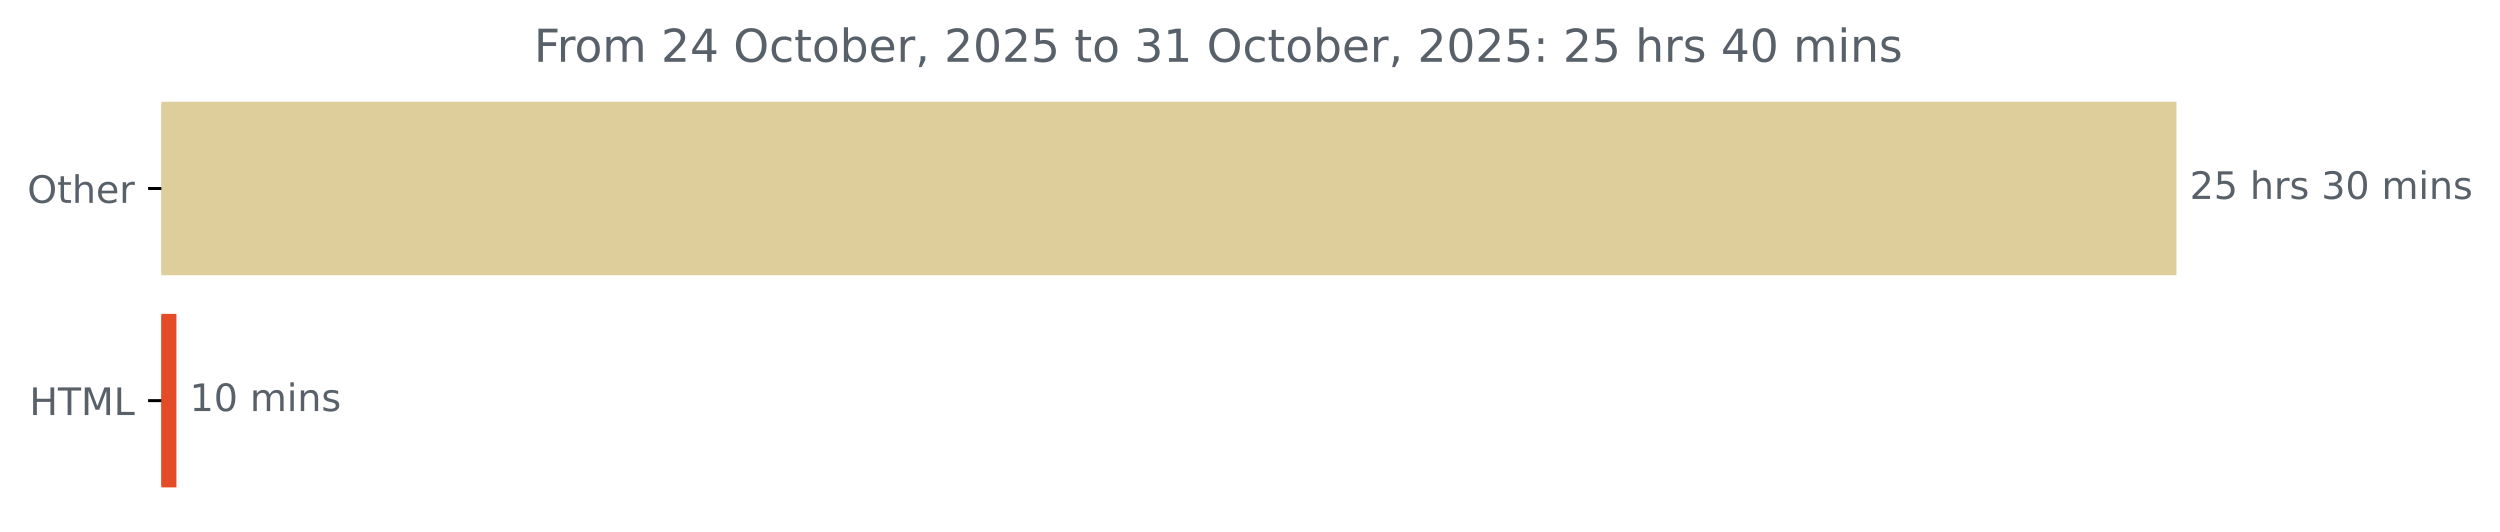
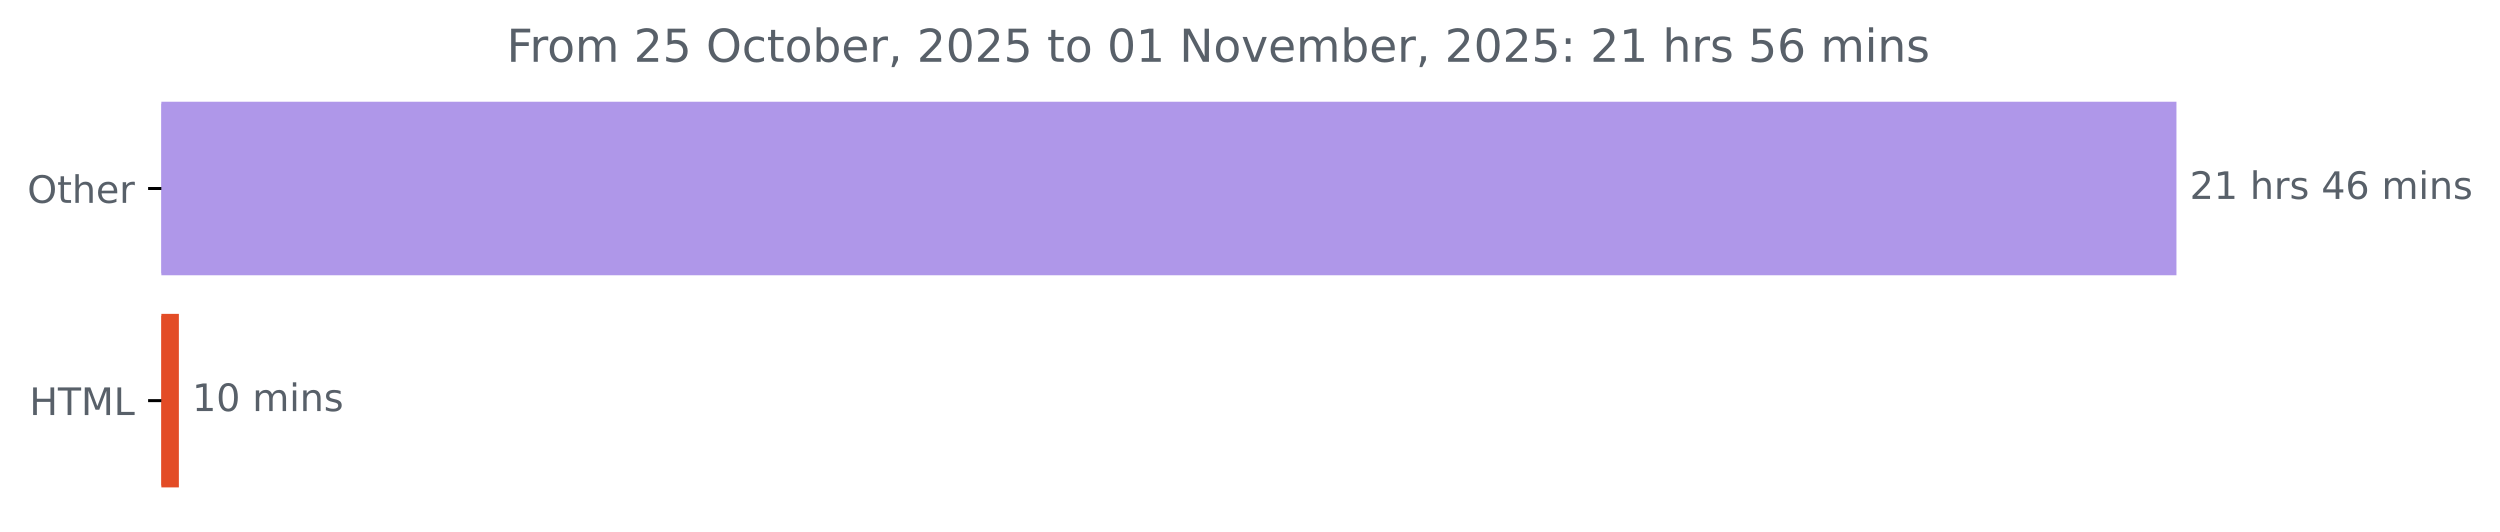
<svg xmlns="http://www.w3.org/2000/svg" xmlns:xlink="http://www.w3.org/1999/xlink" width="659.93pt" height="140.398pt" viewBox="0 0 659.93 140.398" version="1.1">
  <defs>
    <style type="text/css">*{stroke-linejoin: round; stroke-linecap: butt}</style>
  </defs>
  <g id="figure_1">
    <g id="patch_1">
      <path d="M 0 140.398  L 659.93 140.398  L 659.93 0  L 0 0  L 0 140.398  z " style="fill: none" />
    </g>
    <g id="axes_1">
      <g id="patch_2">
-         <path d="M 42.594 27.358  L 574.022 27.358  L 574.022 72.158  L 42.594 72.158  z " clip-path="url(#p597b82b2c5)" style="fill: #ddce9b; stroke: #ddce9b; stroke-linejoin: miter" />
+         <path d="M 42.594 27.358  L 574.022 27.358  L 574.022 72.158  L 42.594 72.158  z " clip-path="url(#pb93a4ba57b)" style="fill: #af97e9; stroke: #af97e9; stroke-linejoin: miter" />
      </g>
      <g id="patch_3">
-         <path d="M 42.594 83.358  L 46.071 83.358  L 46.071 128.158  L 42.594 128.158  z " clip-path="url(#p597b82b2c5)" style="fill: #e34c26; stroke: #e34c26; stroke-linejoin: miter" />
+         <path d="M 42.594 83.358  L 46.718 83.358  L 46.718 128.158  L 42.594 128.158  z " clip-path="url(#pb93a4ba57b)" style="fill: #e34c26; stroke: #e34c26; stroke-linejoin: miter" />
      </g>
      <g id="matplotlib.axis_1" />
      <g id="matplotlib.axis_2">
        <g id="ytick_1">
          <g id="line2d_1">
            <defs>
-               <path id="mac13ba45cc" d="M 0 0  L -3.5 0  " style="stroke: #000000; stroke-width: 0.8" />
+               <path id="mc1ebdd25d4" d="M 0 0  L -3.5 0  " style="stroke: #000000; stroke-width: 0.8" />
            </defs>
            <g>
-               <use xlink:href="#mac13ba45cc" x="42.594" y="49.758" style="stroke: #000000; stroke-width: 0.8" />
+               <use xlink:href="#mc1ebdd25d4" x="42.594" y="49.758" style="stroke: #000000; stroke-width: 0.8" />
            </g>
          </g>
          <g id="text_1">
            <g style="fill: #586069" transform="translate(7.2 53.55734) scale(0.1 -0.1)">
              <defs>
                <path id="DejaVuSans-4f" d="M 2522 4238  Q 1834 4238 1429 3725  Q 1025 3213 1025 2328  Q 1025 1447 1429 934  Q 1834 422 2522 422  Q 3209 422 3611 934  Q 4013 1447 4013 2328  Q 4013 3213 3611 3725  Q 3209 4238 2522 4238  z M 2522 4750  Q 3503 4750 4090 4092  Q 4678 3434 4678 2328  Q 4678 1225 4090 567  Q 3503 -91 2522 -91  Q 1538 -91 948 565  Q 359 1222 359 2328  Q 359 3434 948 4092  Q 1538 4750 2522 4750  z " transform="scale(0.015625)" />
                <path id="DejaVuSans-74" d="M 1172 4494  L 1172 3500  L 2356 3500  L 2356 3053  L 1172 3053  L 1172 1153  Q 1172 725 1289 603  Q 1406 481 1766 481  L 2356 481  L 2356 0  L 1766 0  Q 1100 0 847 248  Q 594 497 594 1153  L 594 3053  L 172 3053  L 172 3500  L 594 3500  L 594 4494  L 1172 4494  z " transform="scale(0.015625)" />
                <path id="DejaVuSans-68" d="M 3513 2113  L 3513 0  L 2938 0  L 2938 2094  Q 2938 2591 2744 2837  Q 2550 3084 2163 3084  Q 1697 3084 1428 2787  Q 1159 2491 1159 1978  L 1159 0  L 581 0  L 581 4863  L 1159 4863  L 1159 2956  Q 1366 3272 1645 3428  Q 1925 3584 2291 3584  Q 2894 3584 3203 3211  Q 3513 2838 3513 2113  z " transform="scale(0.015625)" />
                <path id="DejaVuSans-65" d="M 3597 1894  L 3597 1613  L 953 1613  Q 991 1019 1311 708  Q 1631 397 2203 397  Q 2534 397 2845 478  Q 3156 559 3463 722  L 3463 178  Q 3153 47 2828 -22  Q 2503 -91 2169 -91  Q 1331 -91 842 396  Q 353 884 353 1716  Q 353 2575 817 3079  Q 1281 3584 2069 3584  Q 2775 3584 3186 3129  Q 3597 2675 3597 1894  z M 3022 2063  Q 3016 2534 2758 2815  Q 2500 3097 2075 3097  Q 1594 3097 1305 2825  Q 1016 2553 972 2059  L 3022 2063  z " transform="scale(0.015625)" />
                <path id="DejaVuSans-72" d="M 2631 2963  Q 2534 3019 2420 3045  Q 2306 3072 2169 3072  Q 1681 3072 1420 2755  Q 1159 2438 1159 1844  L 1159 0  L 581 0  L 581 3500  L 1159 3500  L 1159 2956  Q 1341 3275 1631 3429  Q 1922 3584 2338 3584  Q 2397 3584 2469 3576  Q 2541 3569 2628 3553  L 2631 2963  z " transform="scale(0.015625)" />
              </defs>
              <use xlink:href="#DejaVuSans-4f" />
              <use xlink:href="#DejaVuSans-74" x="78.711" />
              <use xlink:href="#DejaVuSans-68" x="117.92" />
              <use xlink:href="#DejaVuSans-65" x="181.299" />
              <use xlink:href="#DejaVuSans-72" x="242.822" />
            </g>
          </g>
        </g>
        <g id="ytick_2">
          <g id="line2d_2">
            <g>
-               <use xlink:href="#mac13ba45cc" x="42.594" y="105.758" style="stroke: #000000; stroke-width: 0.8" />
+               <use xlink:href="#mc1ebdd25d4" x="42.594" y="105.758" style="stroke: #000000; stroke-width: 0.8" />
            </g>
          </g>
          <g id="text_2">
            <g style="fill: #586069" transform="translate(7.765625 109.5573) scale(0.1 -0.1)">
              <defs>
                <path id="DejaVuSans-48" d="M 628 4666  L 1259 4666  L 1259 2753  L 3553 2753  L 3553 4666  L 4184 4666  L 4184 0  L 3553 0  L 3553 2222  L 1259 2222  L 1259 0  L 628 0  L 628 4666  z " transform="scale(0.015625)" />
                <path id="DejaVuSans-54" d="M -19 4666  L 3928 4666  L 3928 4134  L 2272 4134  L 2272 0  L 1638 0  L 1638 4134  L -19 4134  L -19 4666  z " transform="scale(0.015625)" />
                <path id="DejaVuSans-4d" d="M 628 4666  L 1569 4666  L 2759 1491  L 3956 4666  L 4897 4666  L 4897 0  L 4281 0  L 4281 4097  L 3078 897  L 2444 897  L 1241 4097  L 1241 0  L 628 0  L 628 4666  z " transform="scale(0.015625)" />
                <path id="DejaVuSans-4c" d="M 628 4666  L 1259 4666  L 1259 531  L 3531 531  L 3531 0  L 628 0  L 628 4666  z " transform="scale(0.015625)" />
              </defs>
              <use xlink:href="#DejaVuSans-48" />
              <use xlink:href="#DejaVuSans-54" x="75.195" />
              <use xlink:href="#DejaVuSans-4d" x="136.279" />
              <use xlink:href="#DejaVuSans-4c" x="222.559" />
            </g>
          </g>
        </g>
      </g>
      <g id="text_3">
        <g style="fill: #586069" transform="translate(578.0223 52.5175) scale(0.1 -0.1)">
          <defs>
            <path id="DejaVuSans-32" d="M 1228 531  L 3431 531  L 3431 0  L 469 0  L 469 531  Q 828 903 1448 1529  Q 2069 2156 2228 2338  Q 2531 2678 2651 2914  Q 2772 3150 2772 3378  Q 2772 3750 2511 3984  Q 2250 4219 1831 4219  Q 1534 4219 1204 4116  Q 875 4013 500 3803  L 500 4441  Q 881 4594 1212 4672  Q 1544 4750 1819 4750  Q 2544 4750 2975 4387  Q 3406 4025 3406 3419  Q 3406 3131 3298 2873  Q 3191 2616 2906 2266  Q 2828 2175 2409 1742  Q 1991 1309 1228 531  z " transform="scale(0.015625)" />
-             <path id="DejaVuSans-35" d="M 691 4666  L 3169 4666  L 3169 4134  L 1269 4134  L 1269 2991  Q 1406 3038 1543 3061  Q 1681 3084 1819 3084  Q 2600 3084 3056 2656  Q 3513 2228 3513 1497  Q 3513 744 3044 326  Q 2575 -91 1722 -91  Q 1428 -91 1123 -41  Q 819 9 494 109  L 494 744  Q 775 591 1075 516  Q 1375 441 1709 441  Q 2250 441 2565 725  Q 2881 1009 2881 1497  Q 2881 1984 2565 2268  Q 2250 2553 1709 2553  Q 1456 2553 1204 2497  Q 953 2441 691 2322  L 691 4666  z " transform="scale(0.015625)" />
+             <path id="DejaVuSans-31" d="M 794 531  L 1825 531  L 1825 4091  L 703 3866  L 703 4441  L 1819 4666  L 2450 4666  L 2450 531  L 3481 531  L 3481 0  L 794 0  L 794 531  z " transform="scale(0.015625)" />
            <path id="DejaVuSans-20" transform="scale(0.015625)" />
            <path id="DejaVuSans-73" d="M 2834 3397  L 2834 2853  Q 2591 2978 2328 3040  Q 2066 3103 1784 3103  Q 1356 3103 1142 2972  Q 928 2841 928 2578  Q 928 2378 1081 2264  Q 1234 2150 1697 2047  L 1894 2003  Q 2506 1872 2764 1633  Q 3022 1394 3022 966  Q 3022 478 2636 193  Q 2250 -91 1575 -91  Q 1294 -91 989 -36  Q 684 19 347 128  L 347 722  Q 666 556 975 473  Q 1284 391 1588 391  Q 1994 391 2212 530  Q 2431 669 2431 922  Q 2431 1156 2273 1281  Q 2116 1406 1581 1522  L 1381 1569  Q 847 1681 609 1914  Q 372 2147 372 2553  Q 372 3047 722 3315  Q 1072 3584 1716 3584  Q 2034 3584 2315 3537  Q 2597 3491 2834 3397  z " transform="scale(0.015625)" />
-             <path id="DejaVuSans-33" d="M 2597 2516  Q 3050 2419 3304 2112  Q 3559 1806 3559 1356  Q 3559 666 3084 287  Q 2609 -91 1734 -91  Q 1441 -91 1130 -33  Q 819 25 488 141  L 488 750  Q 750 597 1062 519  Q 1375 441 1716 441  Q 2309 441 2620 675  Q 2931 909 2931 1356  Q 2931 1769 2642 2001  Q 2353 2234 1838 2234  L 1294 2234  L 1294 2753  L 1863 2753  Q 2328 2753 2575 2939  Q 2822 3125 2822 3475  Q 2822 3834 2567 4026  Q 2313 4219 1838 4219  Q 1578 4219 1281 4162  Q 984 4106 628 3988  L 628 4550  Q 988 4650 1302 4700  Q 1616 4750 1894 4750  Q 2613 4750 3031 4423  Q 3450 4097 3450 3541  Q 3450 3153 3228 2886  Q 3006 2619 2597 2516  z " transform="scale(0.015625)" />
-             <path id="DejaVuSans-30" d="M 2034 4250  Q 1547 4250 1301 3770  Q 1056 3291 1056 2328  Q 1056 1369 1301 889  Q 1547 409 2034 409  Q 2525 409 2770 889  Q 3016 1369 3016 2328  Q 3016 3291 2770 3770  Q 2525 4250 2034 4250  z M 2034 4750  Q 2819 4750 3233 4129  Q 3647 3509 3647 2328  Q 3647 1150 3233 529  Q 2819 -91 2034 -91  Q 1250 -91 836 529  Q 422 1150 422 2328  Q 422 3509 836 4129  Q 1250 4750 2034 4750  z " transform="scale(0.015625)" />
+             <path id="DejaVuSans-34" d="M 2419 4116  L 825 1625  L 2419 1625  L 2419 4116  z M 2253 4666  L 3047 4666  L 3047 1625  L 3713 1625  L 3713 1100  L 3047 1100  L 3047 0  L 2419 0  L 2419 1100  L 313 1100  L 313 1709  L 2253 4666  z " transform="scale(0.015625)" />
+             <path id="DejaVuSans-36" d="M 2113 2584  Q 1688 2584 1439 2293  Q 1191 2003 1191 1497  Q 1191 994 1439 701  Q 1688 409 2113 409  Q 2538 409 2786 701  Q 3034 994 3034 1497  Q 3034 2003 2786 2293  Q 2538 2584 2113 2584  z M 3366 4563  L 3366 3988  Q 3128 4100 2886 4159  Q 2644 4219 2406 4219  Q 1781 4219 1451 3797  Q 1122 3375 1075 2522  Q 1259 2794 1537 2939  Q 1816 3084 2150 3084  Q 2853 3084 3261 2657  Q 3669 2231 3669 1497  Q 3669 778 3244 343  Q 2819 -91 2113 -91  Q 1303 -91 875 529  Q 447 1150 447 2328  Q 447 3434 972 4092  Q 1497 4750 2381 4750  Q 2619 4750 2861 4703  Q 3103 4656 3366 4563  z " transform="scale(0.015625)" />
            <path id="DejaVuSans-6d" d="M 3328 2828  Q 3544 3216 3844 3400  Q 4144 3584 4550 3584  Q 5097 3584 5394 3201  Q 5691 2819 5691 2113  L 5691 0  L 5113 0  L 5113 2094  Q 5113 2597 4934 2840  Q 4756 3084 4391 3084  Q 3944 3084 3684 2787  Q 3425 2491 3425 1978  L 3425 0  L 2847 0  L 2847 2094  Q 2847 2600 2669 2842  Q 2491 3084 2119 3084  Q 1678 3084 1418 2786  Q 1159 2488 1159 1978  L 1159 0  L 581 0  L 581 3500  L 1159 3500  L 1159 2956  Q 1356 3278 1631 3431  Q 1906 3584 2284 3584  Q 2666 3584 2933 3390  Q 3200 3197 3328 2828  z " transform="scale(0.015625)" />
            <path id="DejaVuSans-69" d="M 603 3500  L 1178 3500  L 1178 0  L 603 0  L 603 3500  z M 603 4863  L 1178 4863  L 1178 4134  L 603 4134  L 603 4863  z " transform="scale(0.015625)" />
            <path id="DejaVuSans-6e" d="M 3513 2113  L 3513 0  L 2938 0  L 2938 2094  Q 2938 2591 2744 2837  Q 2550 3084 2163 3084  Q 1697 3084 1428 2787  Q 1159 2491 1159 1978  L 1159 0  L 581 0  L 581 3500  L 1159 3500  L 1159 2956  Q 1366 3272 1645 3428  Q 1925 3584 2291 3584  Q 2894 3584 3203 3211  Q 3513 2838 3513 2113  z " transform="scale(0.015625)" />
          </defs>
          <use xlink:href="#DejaVuSans-32" />
-           <use xlink:href="#DejaVuSans-35" x="63.623" />
+           <use xlink:href="#DejaVuSans-31" x="63.623" />
          <use xlink:href="#DejaVuSans-20" x="127.246" />
          <use xlink:href="#DejaVuSans-68" x="159.033" />
          <use xlink:href="#DejaVuSans-72" x="222.412" />
          <use xlink:href="#DejaVuSans-73" x="263.525" />
          <use xlink:href="#DejaVuSans-20" x="315.625" />
-           <use xlink:href="#DejaVuSans-33" x="347.412" />
-           <use xlink:href="#DejaVuSans-30" x="411.035" />
+           <use xlink:href="#DejaVuSans-34" x="347.412" />
+           <use xlink:href="#DejaVuSans-36" x="411.035" />
          <use xlink:href="#DejaVuSans-20" x="474.658" />
          <use xlink:href="#DejaVuSans-6d" x="506.445" />
          <use xlink:href="#DejaVuSans-69" x="603.857" />
          <use xlink:href="#DejaVuSans-6e" x="631.641" />
          <use xlink:href="#DejaVuSans-73" x="695.02" />
        </g>
      </g>
      <g id="text_4">
-         <g style="fill: #586069" transform="translate(50.07064 108.5175) scale(0.1 -0.1)">
+         <g style="fill: #586069" transform="translate(50.7175 108.5175) scale(0.1 -0.1)">
          <defs>
-             <path id="DejaVuSans-31" d="M 794 531  L 1825 531  L 1825 4091  L 703 3866  L 703 4441  L 1819 4666  L 2450 4666  L 2450 531  L 3481 531  L 3481 0  L 794 0  L 794 531  z " transform="scale(0.015625)" />
+             <path id="DejaVuSans-30" d="M 2034 4250  Q 1547 4250 1301 3770  Q 1056 3291 1056 2328  Q 1056 1369 1301 889  Q 1547 409 2034 409  Q 2525 409 2770 889  Q 3016 1369 3016 2328  Q 3016 3291 2770 3770  Q 2525 4250 2034 4250  z M 2034 4750  Q 2819 4750 3233 4129  Q 3647 3509 3647 2328  Q 3647 1150 3233 529  Q 2819 -91 2034 -91  Q 1250 -91 836 529  Q 422 1150 422 2328  Q 422 3509 836 4129  Q 1250 4750 2034 4750  z " transform="scale(0.015625)" />
          </defs>
          <use xlink:href="#DejaVuSans-31" />
          <use xlink:href="#DejaVuSans-30" x="63.623" />
          <use xlink:href="#DejaVuSans-20" x="127.246" />
          <use xlink:href="#DejaVuSans-6d" x="159.033" />
          <use xlink:href="#DejaVuSans-69" x="256.445" />
          <use xlink:href="#DejaVuSans-6e" x="284.229" />
          <use xlink:href="#DejaVuSans-73" x="347.607" />
        </g>
      </g>
      <g id="text_5">
-         <g style="fill: #586069" transform="translate(140.9563 16.31812) scale(0.12 -0.12)">
+         <g style="fill: #586069" transform="translate(133.7544 16.31812) scale(0.12 -0.12)">
          <defs>
            <path id="DejaVuSans-46" d="M 628 4666  L 3309 4666  L 3309 4134  L 1259 4134  L 1259 2759  L 3109 2759  L 3109 2228  L 1259 2228  L 1259 0  L 628 0  L 628 4666  z " transform="scale(0.015625)" />
            <path id="DejaVuSans-6f" d="M 1959 3097  Q 1497 3097 1228 2736  Q 959 2375 959 1747  Q 959 1119 1226 758  Q 1494 397 1959 397  Q 2419 397 2687 759  Q 2956 1122 2956 1747  Q 2956 2369 2687 2733  Q 2419 3097 1959 3097  z M 1959 3584  Q 2709 3584 3137 3096  Q 3566 2609 3566 1747  Q 3566 888 3137 398  Q 2709 -91 1959 -91  Q 1206 -91 779 398  Q 353 888 353 1747  Q 353 2609 779 3096  Q 1206 3584 1959 3584  z " transform="scale(0.015625)" />
-             <path id="DejaVuSans-34" d="M 2419 4116  L 825 1625  L 2419 1625  L 2419 4116  z M 2253 4666  L 3047 4666  L 3047 1625  L 3713 1625  L 3713 1100  L 3047 1100  L 3047 0  L 2419 0  L 2419 1100  L 313 1100  L 313 1709  L 2253 4666  z " transform="scale(0.015625)" />
+             <path id="DejaVuSans-35" d="M 691 4666  L 3169 4666  L 3169 4134  L 1269 4134  L 1269 2991  Q 1406 3038 1543 3061  Q 1681 3084 1819 3084  Q 2600 3084 3056 2656  Q 3513 2228 3513 1497  Q 3513 744 3044 326  Q 2575 -91 1722 -91  Q 1428 -91 1123 -41  Q 819 9 494 109  L 494 744  Q 775 591 1075 516  Q 1375 441 1709 441  Q 2250 441 2565 725  Q 2881 1009 2881 1497  Q 2881 1984 2565 2268  Q 2250 2553 1709 2553  Q 1456 2553 1204 2497  Q 953 2441 691 2322  L 691 4666  z " transform="scale(0.015625)" />
            <path id="DejaVuSans-63" d="M 3122 3366  L 3122 2828  Q 2878 2963 2633 3030  Q 2388 3097 2138 3097  Q 1578 3097 1268 2742  Q 959 2388 959 1747  Q 959 1106 1268 751  Q 1578 397 2138 397  Q 2388 397 2633 464  Q 2878 531 3122 666  L 3122 134  Q 2881 22 2623 -34  Q 2366 -91 2075 -91  Q 1284 -91 818 406  Q 353 903 353 1747  Q 353 2603 823 3093  Q 1294 3584 2113 3584  Q 2378 3584 2631 3529  Q 2884 3475 3122 3366  z " transform="scale(0.015625)" />
            <path id="DejaVuSans-62" d="M 3116 1747  Q 3116 2381 2855 2742  Q 2594 3103 2138 3103  Q 1681 3103 1420 2742  Q 1159 2381 1159 1747  Q 1159 1113 1420 752  Q 1681 391 2138 391  Q 2594 391 2855 752  Q 3116 1113 3116 1747  z M 1159 2969  Q 1341 3281 1617 3432  Q 1894 3584 2278 3584  Q 2916 3584 3314 3078  Q 3713 2572 3713 1747  Q 3713 922 3314 415  Q 2916 -91 2278 -91  Q 1894 -91 1617 61  Q 1341 213 1159 525  L 1159 0  L 581 0  L 581 4863  L 1159 4863  L 1159 2969  z " transform="scale(0.015625)" />
            <path id="DejaVuSans-2c" d="M 750 794  L 1409 794  L 1409 256  L 897 -744  L 494 -744  L 750 256  L 750 794  z " transform="scale(0.015625)" />
+             <path id="DejaVuSans-4e" d="M 628 4666  L 1478 4666  L 3547 763  L 3547 4666  L 4159 4666  L 4159 0  L 3309 0  L 1241 3903  L 1241 0  L 628 0  L 628 4666  z " transform="scale(0.015625)" />
+             <path id="DejaVuSans-76" d="M 191 3500  L 800 3500  L 1894 563  L 2988 3500  L 3597 3500  L 2284 0  L 1503 0  L 191 3500  z " transform="scale(0.015625)" />
            <path id="DejaVuSans-3a" d="M 750 794  L 1409 794  L 1409 0  L 750 0  L 750 794  z M 750 3309  L 1409 3309  L 1409 2516  L 750 2516  L 750 3309  z " transform="scale(0.015625)" />
          </defs>
          <use xlink:href="#DejaVuSans-46" />
          <use xlink:href="#DejaVuSans-72" x="50.27" />
          <use xlink:href="#DejaVuSans-6f" x="89.133" />
          <use xlink:href="#DejaVuSans-6d" x="150.314" />
          <use xlink:href="#DejaVuSans-20" x="247.727" />
          <use xlink:href="#DejaVuSans-32" x="279.514" />
-           <use xlink:href="#DejaVuSans-34" x="343.137" />
+           <use xlink:href="#DejaVuSans-35" x="343.137" />
          <use xlink:href="#DejaVuSans-20" x="406.76" />
          <use xlink:href="#DejaVuSans-4f" x="438.547" />
          <use xlink:href="#DejaVuSans-63" x="517.258" />
          <use xlink:href="#DejaVuSans-74" x="572.238" />
          <use xlink:href="#DejaVuSans-6f" x="611.447" />
          <use xlink:href="#DejaVuSans-62" x="672.629" />
          <use xlink:href="#DejaVuSans-65" x="736.105" />
          <use xlink:href="#DejaVuSans-72" x="797.629" />
          <use xlink:href="#DejaVuSans-2c" x="838.742" />
          <use xlink:href="#DejaVuSans-20" x="870.529" />
          <use xlink:href="#DejaVuSans-32" x="902.316" />
          <use xlink:href="#DejaVuSans-30" x="965.939" />
          <use xlink:href="#DejaVuSans-32" x="1029.562" />
          <use xlink:href="#DejaVuSans-35" x="1093.186" />
          <use xlink:href="#DejaVuSans-20" x="1156.809" />
          <use xlink:href="#DejaVuSans-74" x="1188.596" />
          <use xlink:href="#DejaVuSans-6f" x="1227.805" />
          <use xlink:href="#DejaVuSans-20" x="1288.986" />
-           <use xlink:href="#DejaVuSans-33" x="1320.773" />
+           <use xlink:href="#DejaVuSans-30" x="1320.773" />
          <use xlink:href="#DejaVuSans-31" x="1384.396" />
          <use xlink:href="#DejaVuSans-20" x="1448.02" />
-           <use xlink:href="#DejaVuSans-4f" x="1479.807" />
-           <use xlink:href="#DejaVuSans-63" x="1558.518" />
-           <use xlink:href="#DejaVuSans-74" x="1613.498" />
-           <use xlink:href="#DejaVuSans-6f" x="1652.707" />
-           <use xlink:href="#DejaVuSans-62" x="1713.889" />
-           <use xlink:href="#DejaVuSans-65" x="1777.365" />
-           <use xlink:href="#DejaVuSans-72" x="1838.889" />
-           <use xlink:href="#DejaVuSans-2c" x="1880.002" />
-           <use xlink:href="#DejaVuSans-20" x="1911.789" />
-           <use xlink:href="#DejaVuSans-32" x="1943.576" />
-           <use xlink:href="#DejaVuSans-30" x="2007.199" />
-           <use xlink:href="#DejaVuSans-32" x="2070.822" />
-           <use xlink:href="#DejaVuSans-35" x="2134.445" />
-           <use xlink:href="#DejaVuSans-3a" x="2198.068" />
-           <use xlink:href="#DejaVuSans-20" x="2231.76" />
-           <use xlink:href="#DejaVuSans-32" x="2263.547" />
-           <use xlink:href="#DejaVuSans-35" x="2327.17" />
-           <use xlink:href="#DejaVuSans-20" x="2390.793" />
-           <use xlink:href="#DejaVuSans-68" x="2422.58" />
-           <use xlink:href="#DejaVuSans-72" x="2485.959" />
-           <use xlink:href="#DejaVuSans-73" x="2527.072" />
-           <use xlink:href="#DejaVuSans-20" x="2579.172" />
-           <use xlink:href="#DejaVuSans-34" x="2610.959" />
-           <use xlink:href="#DejaVuSans-30" x="2674.582" />
-           <use xlink:href="#DejaVuSans-20" x="2738.205" />
-           <use xlink:href="#DejaVuSans-6d" x="2769.992" />
-           <use xlink:href="#DejaVuSans-69" x="2867.404" />
-           <use xlink:href="#DejaVuSans-6e" x="2895.188" />
-           <use xlink:href="#DejaVuSans-73" x="2958.566" />
+           <use xlink:href="#DejaVuSans-4e" x="1479.807" />
+           <use xlink:href="#DejaVuSans-6f" x="1554.611" />
+           <use xlink:href="#DejaVuSans-76" x="1615.793" />
+           <use xlink:href="#DejaVuSans-65" x="1674.973" />
+           <use xlink:href="#DejaVuSans-6d" x="1736.496" />
+           <use xlink:href="#DejaVuSans-62" x="1833.908" />
+           <use xlink:href="#DejaVuSans-65" x="1897.385" />
+           <use xlink:href="#DejaVuSans-72" x="1958.908" />
+           <use xlink:href="#DejaVuSans-2c" x="2000.021" />
+           <use xlink:href="#DejaVuSans-20" x="2031.809" />
+           <use xlink:href="#DejaVuSans-32" x="2063.596" />
+           <use xlink:href="#DejaVuSans-30" x="2127.219" />
+           <use xlink:href="#DejaVuSans-32" x="2190.842" />
+           <use xlink:href="#DejaVuSans-35" x="2254.465" />
+           <use xlink:href="#DejaVuSans-3a" x="2318.088" />
+           <use xlink:href="#DejaVuSans-20" x="2351.779" />
+           <use xlink:href="#DejaVuSans-32" x="2383.566" />
+           <use xlink:href="#DejaVuSans-31" x="2447.189" />
+           <use xlink:href="#DejaVuSans-20" x="2510.812" />
+           <use xlink:href="#DejaVuSans-68" x="2542.6" />
+           <use xlink:href="#DejaVuSans-72" x="2605.979" />
+           <use xlink:href="#DejaVuSans-73" x="2647.092" />
+           <use xlink:href="#DejaVuSans-20" x="2699.191" />
+           <use xlink:href="#DejaVuSans-35" x="2730.979" />
+           <use xlink:href="#DejaVuSans-36" x="2794.602" />
+           <use xlink:href="#DejaVuSans-20" x="2858.225" />
+           <use xlink:href="#DejaVuSans-6d" x="2890.012" />
+           <use xlink:href="#DejaVuSans-69" x="2987.424" />
+           <use xlink:href="#DejaVuSans-6e" x="3015.207" />
+           <use xlink:href="#DejaVuSans-73" x="3078.586" />
        </g>
      </g>
    </g>
  </g>
  <defs>
-     <clipPath id="p597b82b2c5">
+     <clipPath id="pb93a4ba57b">
      <rect x="42.594" y="22.318" width="558" height="110.88" />
    </clipPath>
  </defs>
</svg>
